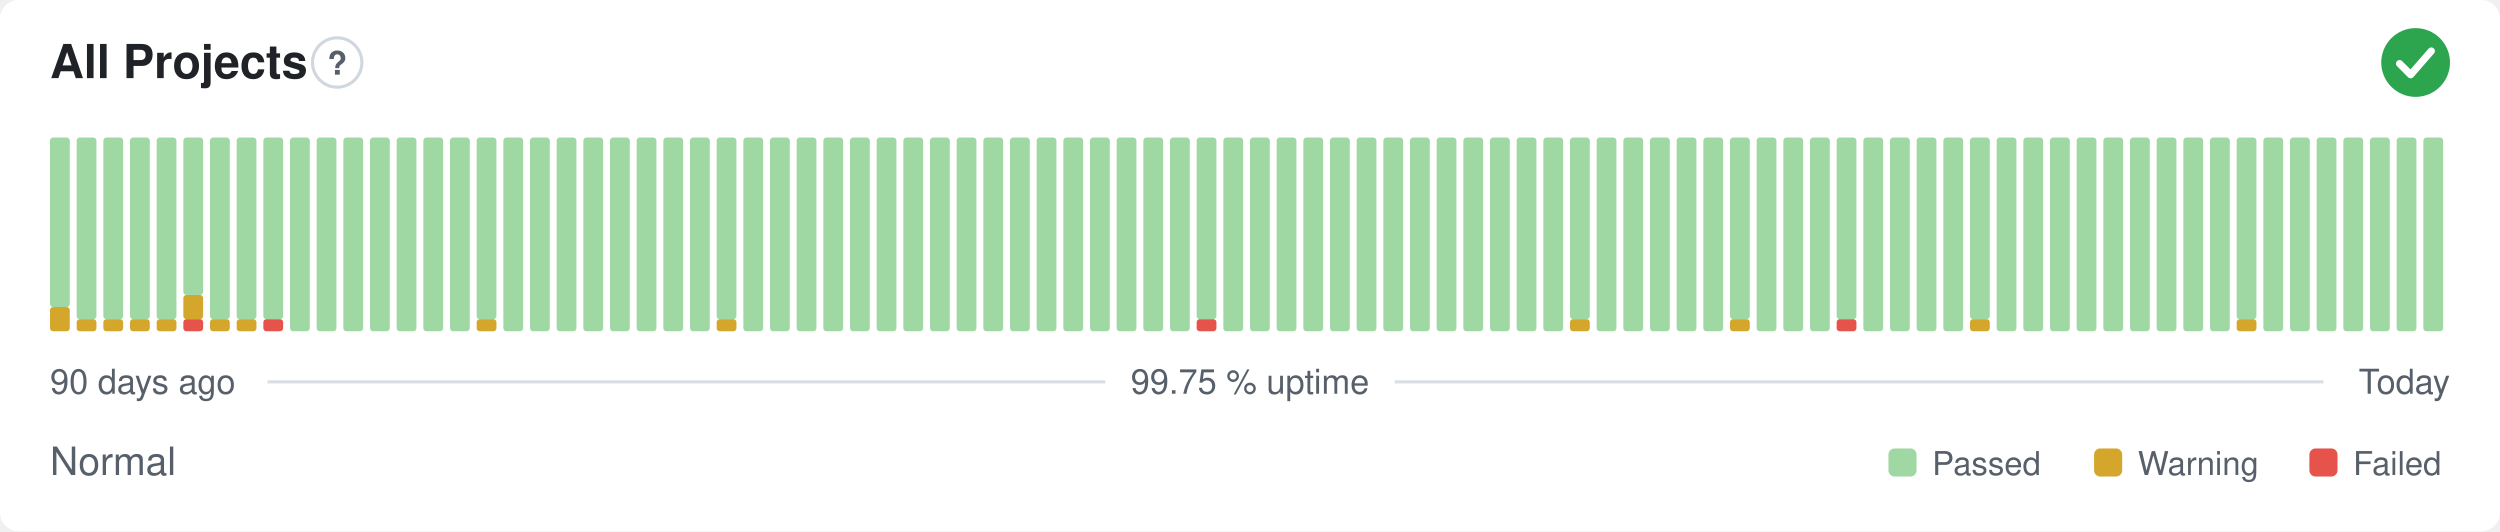
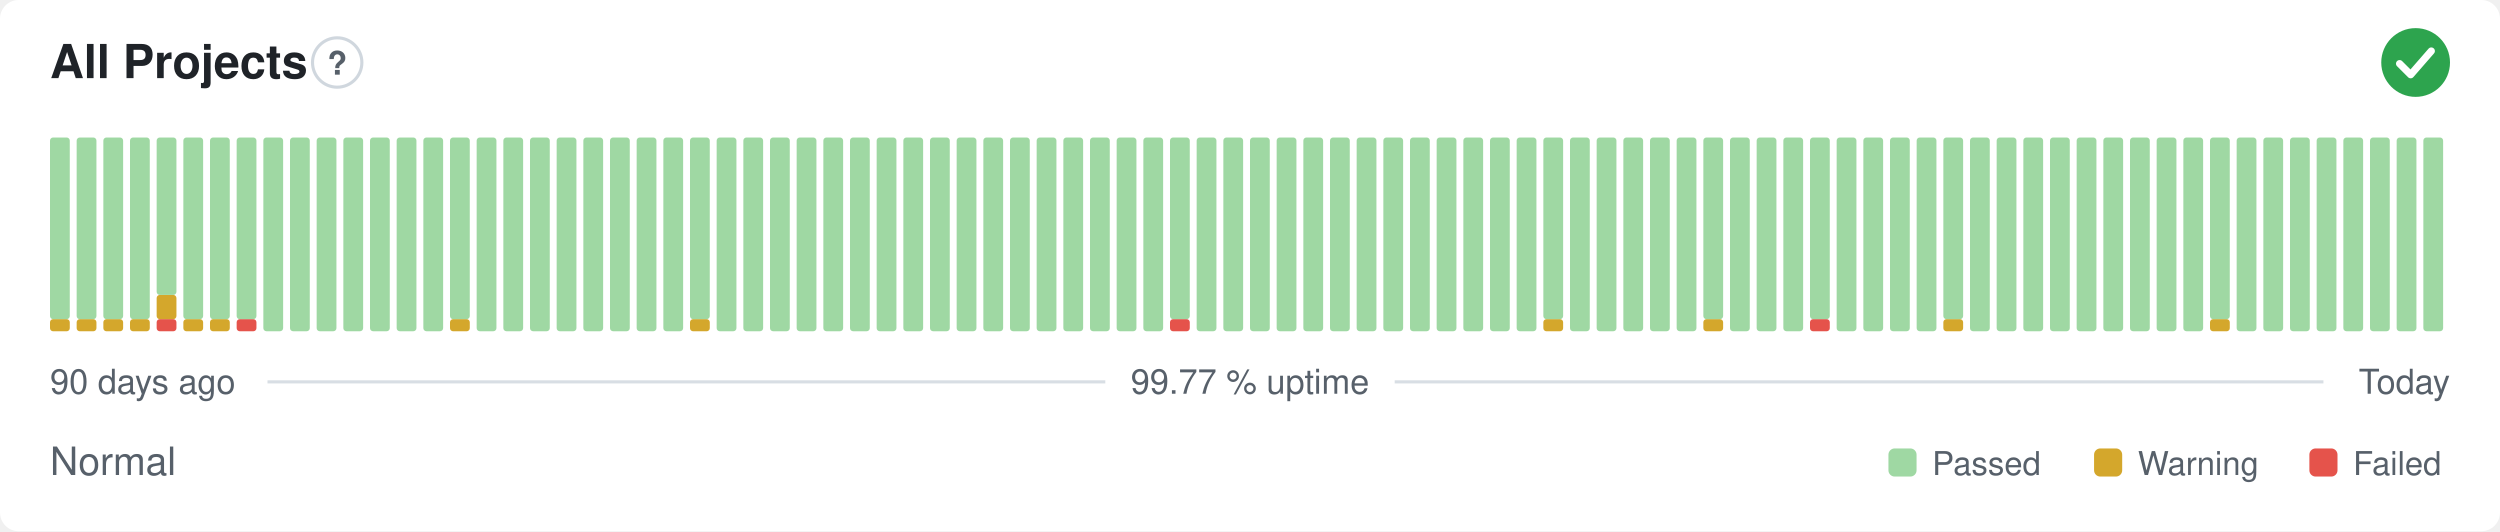
- <svg xmlns="http://www.w3.org/2000/svg" width="800" height="170" viewBox="0 0 800 170" role="img" aria-label="All Projects: Normal, 99.75 % uptime over the last 90 days" font-family="-apple-system,BlinkMacSystemFont,'Segoe UI',Helvetica,Arial,sans-serif">
+ <svg xmlns="http://www.w3.org/2000/svg" width="800" height="170" viewBox="0 0 800 170" role="img" aria-label="All Projects: Normal, 99.77 % uptime over the last 90 days" font-family="-apple-system,BlinkMacSystemFont,'Segoe UI',Helvetica,Arial,sans-serif">
  <style>
    @media (prefers-color-scheme: dark) {
      .bg { fill: #0d1117 }
      .title { fill: #e6edf3 }
      .muted { fill: #8b949e }
      .hint { stroke: #30363d }
      .rule { stroke: #30363d }
      .nodata { fill: #21262d }
    }
  </style>
  <rect class="bg" width="800" height="170" rx="6" fill="#ffffff" />
  <text class="title" x="16" y="25" font-size="15" font-weight="600" fill="#1f2328">All Projects</text>
  <circle class="hint" cx="107.9" cy="20" r="7.9" fill="none" stroke="#d0d7de" stroke-width="1" />
  <text class="muted" x="107.9" y="23.9" text-anchor="middle" font-size="10.4" font-weight="700" fill="#57606a">?</text>
  <circle cx="773" cy="20" r="11" fill="#2da44e" />
  <path d="M767.87 20.37l3.54 3.54 6.60 -7.58" fill="none" stroke="#fff" stroke-width="2.31" stroke-linecap="round" stroke-linejoin="round" />
-   <rect x="16.00" y="98.25" width="6.33" height="7.75" rx="1" fill="#d4a72c" />
-   <rect x="16.00" y="44.00" width="6.33" height="54.25" rx="1" fill="#9fd8a3" />
+   <rect x="16.00" y="102.13" width="6.33" height="3.88" rx="1" fill="#d4a72c" />
+   <rect x="16.00" y="44.00" width="6.33" height="58.13" rx="1" fill="#9fd8a3" />
  <rect x="24.53" y="102.13" width="6.33" height="3.88" rx="1" fill="#d4a72c" />
  <rect x="24.53" y="44.00" width="6.33" height="58.13" rx="1" fill="#9fd8a3" />
  <rect x="33.07" y="102.13" width="6.33" height="3.88" rx="1" fill="#d4a72c" />
  <rect x="33.07" y="44.00" width="6.33" height="58.13" rx="1" fill="#9fd8a3" />
  <rect x="41.60" y="102.13" width="6.33" height="3.88" rx="1" fill="#d4a72c" />
  <rect x="41.60" y="44.00" width="6.33" height="58.13" rx="1" fill="#9fd8a3" />
-   <rect x="50.13" y="102.13" width="6.33" height="3.88" rx="1" fill="#d4a72c" />
-   <rect x="50.13" y="44.00" width="6.33" height="58.13" rx="1" fill="#9fd8a3" />
-   <rect x="58.67" y="102.13" width="6.33" height="3.88" rx="1" fill="#e5534b" />
-   <rect x="58.67" y="94.38" width="6.33" height="7.75" rx="1" fill="#d4a72c" />
-   <rect x="58.67" y="44.00" width="6.33" height="50.38" rx="1" fill="#9fd8a3" />
+   <rect x="50.13" y="102.13" width="6.33" height="3.88" rx="1" fill="#e5534b" />
+   <rect x="50.13" y="94.38" width="6.33" height="7.75" rx="1" fill="#d4a72c" />
+   <rect x="50.13" y="44.00" width="6.33" height="50.38" rx="1" fill="#9fd8a3" />
+   <rect x="58.67" y="102.13" width="6.33" height="3.88" rx="1" fill="#d4a72c" />
+   <rect x="58.67" y="44.00" width="6.33" height="58.13" rx="1" fill="#9fd8a3" />
  <rect x="67.20" y="102.13" width="6.33" height="3.88" rx="1" fill="#d4a72c" />
  <rect x="67.20" y="44.00" width="6.33" height="58.13" rx="1" fill="#9fd8a3" />
-   <rect x="75.73" y="102.13" width="6.33" height="3.88" rx="1" fill="#d4a72c" />
+   <rect x="75.73" y="102.13" width="6.33" height="3.88" rx="1" fill="#e5534b" />
  <rect x="75.73" y="44.00" width="6.33" height="58.13" rx="1" fill="#9fd8a3" />
-   <rect x="84.27" y="102.13" width="6.33" height="3.88" rx="1" fill="#e5534b" />
-   <rect x="84.27" y="44.00" width="6.33" height="58.13" rx="1" fill="#9fd8a3" />
+   <rect x="84.27" y="44.00" width="6.33" height="62.00" rx="1" fill="#9fd8a3" />
  <rect x="92.80" y="44.00" width="6.33" height="62.00" rx="1" fill="#9fd8a3" />
  <rect x="101.33" y="44.00" width="6.33" height="62.00" rx="1" fill="#9fd8a3" />
  <rect x="109.87" y="44.00" width="6.33" height="62.00" rx="1" fill="#9fd8a3" />
  <rect x="118.40" y="44.00" width="6.33" height="62.00" rx="1" fill="#9fd8a3" />
  <rect x="126.93" y="44.00" width="6.33" height="62.00" rx="1" fill="#9fd8a3" />
  <rect x="135.47" y="44.00" width="6.33" height="62.00" rx="1" fill="#9fd8a3" />
-   <rect x="144.00" y="44.00" width="6.33" height="62.00" rx="1" fill="#9fd8a3" />
-   <rect x="152.53" y="102.13" width="6.33" height="3.88" rx="1" fill="#d4a72c" />
-   <rect x="152.53" y="44.00" width="6.33" height="58.13" rx="1" fill="#9fd8a3" />
+   <rect x="144.00" y="102.13" width="6.33" height="3.88" rx="1" fill="#d4a72c" />
+   <rect x="144.00" y="44.00" width="6.33" height="58.13" rx="1" fill="#9fd8a3" />
+   <rect x="152.53" y="44.00" width="6.33" height="62.00" rx="1" fill="#9fd8a3" />
  <rect x="161.07" y="44.00" width="6.33" height="62.00" rx="1" fill="#9fd8a3" />
  <rect x="169.60" y="44.00" width="6.33" height="62.00" rx="1" fill="#9fd8a3" />
  <rect x="178.13" y="44.00" width="6.33" height="62.00" rx="1" fill="#9fd8a3" />
  <rect x="186.67" y="44.00" width="6.33" height="62.00" rx="1" fill="#9fd8a3" />
  <rect x="195.20" y="44.00" width="6.33" height="62.00" rx="1" fill="#9fd8a3" />
  <rect x="203.73" y="44.00" width="6.33" height="62.00" rx="1" fill="#9fd8a3" />
  <rect x="212.27" y="44.00" width="6.33" height="62.00" rx="1" fill="#9fd8a3" />
-   <rect x="220.80" y="44.00" width="6.33" height="62.00" rx="1" fill="#9fd8a3" />
-   <rect x="229.33" y="102.13" width="6.33" height="3.88" rx="1" fill="#d4a72c" />
-   <rect x="229.33" y="44.00" width="6.33" height="58.13" rx="1" fill="#9fd8a3" />
+   <rect x="220.80" y="102.13" width="6.33" height="3.88" rx="1" fill="#d4a72c" />
+   <rect x="220.80" y="44.00" width="6.33" height="58.13" rx="1" fill="#9fd8a3" />
+   <rect x="229.33" y="44.00" width="6.33" height="62.00" rx="1" fill="#9fd8a3" />
  <rect x="237.87" y="44.00" width="6.33" height="62.00" rx="1" fill="#9fd8a3" />
  <rect x="246.40" y="44.00" width="6.33" height="62.00" rx="1" fill="#9fd8a3" />
  <rect x="254.93" y="44.00" width="6.33" height="62.00" rx="1" fill="#9fd8a3" />
  <rect x="263.47" y="44.00" width="6.33" height="62.00" rx="1" fill="#9fd8a3" />
  <rect x="272.00" y="44.00" width="6.33" height="62.00" rx="1" fill="#9fd8a3" />
  <rect x="280.53" y="44.00" width="6.33" height="62.00" rx="1" fill="#9fd8a3" />
  <rect x="289.07" y="44.00" width="6.33" height="62.00" rx="1" fill="#9fd8a3" />
  <rect x="297.60" y="44.00" width="6.33" height="62.00" rx="1" fill="#9fd8a3" />
  <rect x="306.13" y="44.00" width="6.33" height="62.00" rx="1" fill="#9fd8a3" />
  <rect x="314.67" y="44.00" width="6.33" height="62.00" rx="1" fill="#9fd8a3" />
  <rect x="323.20" y="44.00" width="6.33" height="62.00" rx="1" fill="#9fd8a3" />
  <rect x="331.73" y="44.00" width="6.33" height="62.00" rx="1" fill="#9fd8a3" />
  <rect x="340.27" y="44.00" width="6.33" height="62.00" rx="1" fill="#9fd8a3" />
  <rect x="348.80" y="44.00" width="6.33" height="62.00" rx="1" fill="#9fd8a3" />
  <rect x="357.33" y="44.00" width="6.33" height="62.00" rx="1" fill="#9fd8a3" />
  <rect x="365.87" y="44.00" width="6.33" height="62.00" rx="1" fill="#9fd8a3" />
-   <rect x="374.40" y="44.00" width="6.33" height="62.00" rx="1" fill="#9fd8a3" />
-   <rect x="382.93" y="102.13" width="6.33" height="3.88" rx="1" fill="#e5534b" />
-   <rect x="382.93" y="44.00" width="6.33" height="58.13" rx="1" fill="#9fd8a3" />
+   <rect x="374.40" y="102.13" width="6.33" height="3.88" rx="1" fill="#e5534b" />
+   <rect x="374.40" y="44.00" width="6.33" height="58.13" rx="1" fill="#9fd8a3" />
+   <rect x="382.93" y="44.00" width="6.33" height="62.00" rx="1" fill="#9fd8a3" />
  <rect x="391.47" y="44.00" width="6.33" height="62.00" rx="1" fill="#9fd8a3" />
  <rect x="400.00" y="44.00" width="6.33" height="62.00" rx="1" fill="#9fd8a3" />
  <rect x="408.53" y="44.00" width="6.33" height="62.00" rx="1" fill="#9fd8a3" />
  <rect x="417.07" y="44.00" width="6.33" height="62.00" rx="1" fill="#9fd8a3" />
  <rect x="425.60" y="44.00" width="6.33" height="62.00" rx="1" fill="#9fd8a3" />
  <rect x="434.13" y="44.00" width="6.33" height="62.00" rx="1" fill="#9fd8a3" />
  <rect x="442.67" y="44.00" width="6.33" height="62.00" rx="1" fill="#9fd8a3" />
  <rect x="451.20" y="44.00" width="6.33" height="62.00" rx="1" fill="#9fd8a3" />
  <rect x="459.73" y="44.00" width="6.33" height="62.00" rx="1" fill="#9fd8a3" />
  <rect x="468.27" y="44.00" width="6.33" height="62.00" rx="1" fill="#9fd8a3" />
  <rect x="476.80" y="44.00" width="6.33" height="62.00" rx="1" fill="#9fd8a3" />
  <rect x="485.33" y="44.00" width="6.33" height="62.00" rx="1" fill="#9fd8a3" />
-   <rect x="493.87" y="44.00" width="6.33" height="62.00" rx="1" fill="#9fd8a3" />
-   <rect x="502.40" y="102.13" width="6.33" height="3.88" rx="1" fill="#d4a72c" />
-   <rect x="502.40" y="44.00" width="6.33" height="58.13" rx="1" fill="#9fd8a3" />
+   <rect x="493.87" y="102.13" width="6.33" height="3.88" rx="1" fill="#d4a72c" />
+   <rect x="493.87" y="44.00" width="6.33" height="58.13" rx="1" fill="#9fd8a3" />
+   <rect x="502.40" y="44.00" width="6.33" height="62.00" rx="1" fill="#9fd8a3" />
  <rect x="510.93" y="44.00" width="6.33" height="62.00" rx="1" fill="#9fd8a3" />
  <rect x="519.47" y="44.00" width="6.33" height="62.00" rx="1" fill="#9fd8a3" />
  <rect x="528.00" y="44.00" width="6.33" height="62.00" rx="1" fill="#9fd8a3" />
  <rect x="536.53" y="44.00" width="6.33" height="62.00" rx="1" fill="#9fd8a3" />
-   <rect x="545.07" y="44.00" width="6.33" height="62.00" rx="1" fill="#9fd8a3" />
-   <rect x="553.60" y="102.13" width="6.33" height="3.88" rx="1" fill="#d4a72c" />
-   <rect x="553.60" y="44.00" width="6.33" height="58.13" rx="1" fill="#9fd8a3" />
+   <rect x="545.07" y="102.13" width="6.33" height="3.88" rx="1" fill="#d4a72c" />
+   <rect x="545.07" y="44.00" width="6.33" height="58.13" rx="1" fill="#9fd8a3" />
+   <rect x="553.60" y="44.00" width="6.33" height="62.00" rx="1" fill="#9fd8a3" />
  <rect x="562.13" y="44.00" width="6.33" height="62.00" rx="1" fill="#9fd8a3" />
  <rect x="570.67" y="44.00" width="6.33" height="62.00" rx="1" fill="#9fd8a3" />
-   <rect x="579.20" y="44.00" width="6.33" height="62.00" rx="1" fill="#9fd8a3" />
-   <rect x="587.73" y="102.13" width="6.33" height="3.88" rx="1" fill="#e5534b" />
-   <rect x="587.73" y="44.00" width="6.33" height="58.13" rx="1" fill="#9fd8a3" />
+   <rect x="579.20" y="102.13" width="6.33" height="3.88" rx="1" fill="#e5534b" />
+   <rect x="579.20" y="44.00" width="6.33" height="58.13" rx="1" fill="#9fd8a3" />
+   <rect x="587.73" y="44.00" width="6.33" height="62.00" rx="1" fill="#9fd8a3" />
  <rect x="596.27" y="44.00" width="6.33" height="62.00" rx="1" fill="#9fd8a3" />
  <rect x="604.80" y="44.00" width="6.33" height="62.00" rx="1" fill="#9fd8a3" />
  <rect x="613.33" y="44.00" width="6.33" height="62.00" rx="1" fill="#9fd8a3" />
-   <rect x="621.87" y="44.00" width="6.33" height="62.00" rx="1" fill="#9fd8a3" />
-   <rect x="630.40" y="102.13" width="6.33" height="3.88" rx="1" fill="#d4a72c" />
-   <rect x="630.40" y="44.00" width="6.33" height="58.13" rx="1" fill="#9fd8a3" />
+   <rect x="621.87" y="102.13" width="6.33" height="3.88" rx="1" fill="#d4a72c" />
+   <rect x="621.87" y="44.00" width="6.33" height="58.13" rx="1" fill="#9fd8a3" />
+   <rect x="630.40" y="44.00" width="6.33" height="62.00" rx="1" fill="#9fd8a3" />
  <rect x="638.93" y="44.00" width="6.33" height="62.00" rx="1" fill="#9fd8a3" />
  <rect x="647.47" y="44.00" width="6.33" height="62.00" rx="1" fill="#9fd8a3" />
  <rect x="656.00" y="44.00" width="6.33" height="62.00" rx="1" fill="#9fd8a3" />
  <rect x="664.53" y="44.00" width="6.33" height="62.00" rx="1" fill="#9fd8a3" />
  <rect x="673.07" y="44.00" width="6.33" height="62.00" rx="1" fill="#9fd8a3" />
  <rect x="681.60" y="44.00" width="6.33" height="62.00" rx="1" fill="#9fd8a3" />
  <rect x="690.13" y="44.00" width="6.33" height="62.00" rx="1" fill="#9fd8a3" />
  <rect x="698.67" y="44.00" width="6.33" height="62.00" rx="1" fill="#9fd8a3" />
-   <rect x="707.20" y="44.00" width="6.33" height="62.00" rx="1" fill="#9fd8a3" />
-   <rect x="715.73" y="102.13" width="6.33" height="3.88" rx="1" fill="#d4a72c" />
-   <rect x="715.73" y="44.00" width="6.33" height="58.13" rx="1" fill="#9fd8a3" />
+   <rect x="707.20" y="102.13" width="6.33" height="3.88" rx="1" fill="#d4a72c" />
+   <rect x="707.20" y="44.00" width="6.33" height="58.13" rx="1" fill="#9fd8a3" />
+   <rect x="715.73" y="44.00" width="6.33" height="62.00" rx="1" fill="#9fd8a3" />
  <rect x="724.27" y="44.00" width="6.33" height="62.00" rx="1" fill="#9fd8a3" />
  <rect x="732.80" y="44.00" width="6.33" height="62.00" rx="1" fill="#9fd8a3" />
  <rect x="741.33" y="44.00" width="6.33" height="62.00" rx="1" fill="#9fd8a3" />
  <rect x="749.87" y="44.00" width="6.33" height="62.00" rx="1" fill="#9fd8a3" />
  <rect x="758.40" y="44.00" width="6.33" height="62.00" rx="1" fill="#9fd8a3" />
  <rect x="766.93" y="44.00" width="6.33" height="62.00" rx="1" fill="#9fd8a3" />
  <rect x="775.47" y="44.00" width="6.33" height="62.00" rx="1" fill="#9fd8a3" />
  <text class="muted" x="16" y="126" font-size="11" fill="#57606a">90 days ago</text>
-   <text class="muted" x="400" y="126" text-anchor="middle" font-size="11" fill="#57606a">99.75 % uptime</text>
+   <text class="muted" x="400" y="126" text-anchor="middle" font-size="11" fill="#57606a">99.77 % uptime</text>
  <text class="muted" x="784" y="126" text-anchor="end" font-size="11" fill="#57606a">Today</text>
  <line class="rule" x1="85.6" y1="122.2" x2="353.7" y2="122.2" stroke="#d8dee4" stroke-width="1" />
  <line class="rule" x1="446.3" y1="122.2" x2="743.5" y2="122.2" stroke="#d8dee4" stroke-width="1" />
  <text class="muted" x="16" y="152" font-size="12.5" fill="#57606a">Normal</text>
  <rect x="604.3" y="143.5" width="9.0" height="9.0" rx="2" fill="#9fd8a3" />
  <text class="muted" x="618.3" y="152" font-size="10.5" fill="#57606a">Passed</text>
  <rect x="670.1" y="143.5" width="9.0" height="9.0" rx="2" fill="#d4a72c" />
  <text class="muted" x="684.1" y="152" font-size="10.5" fill="#57606a">Warning</text>
  <rect x="739.0" y="143.5" width="9.0" height="9.0" rx="2" fill="#e5534b" />
  <text class="muted" x="753.0" y="152" font-size="10.5" fill="#57606a">Failed</text>
</svg>
